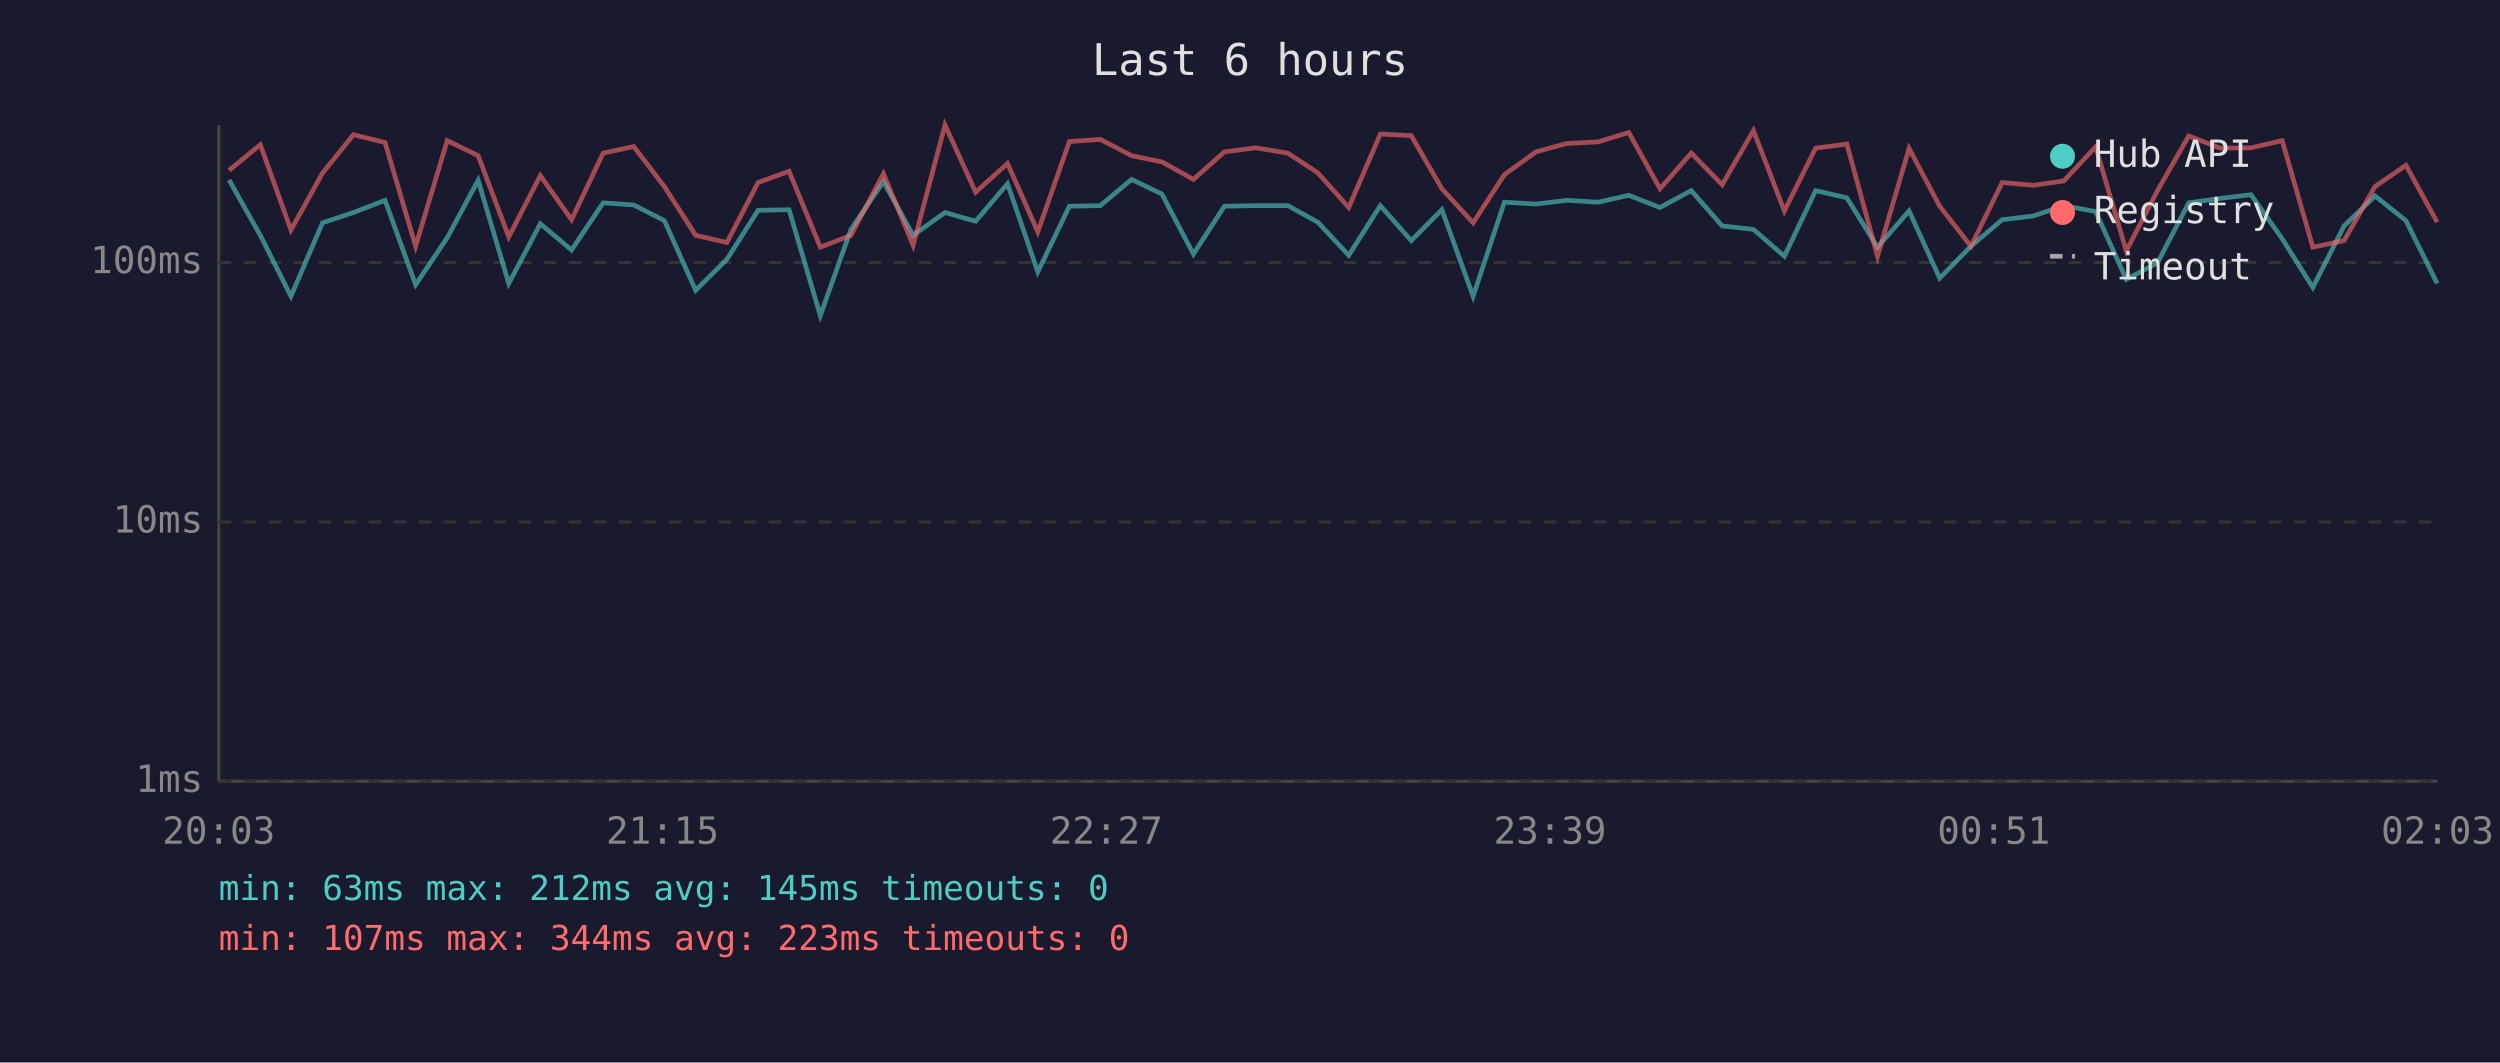
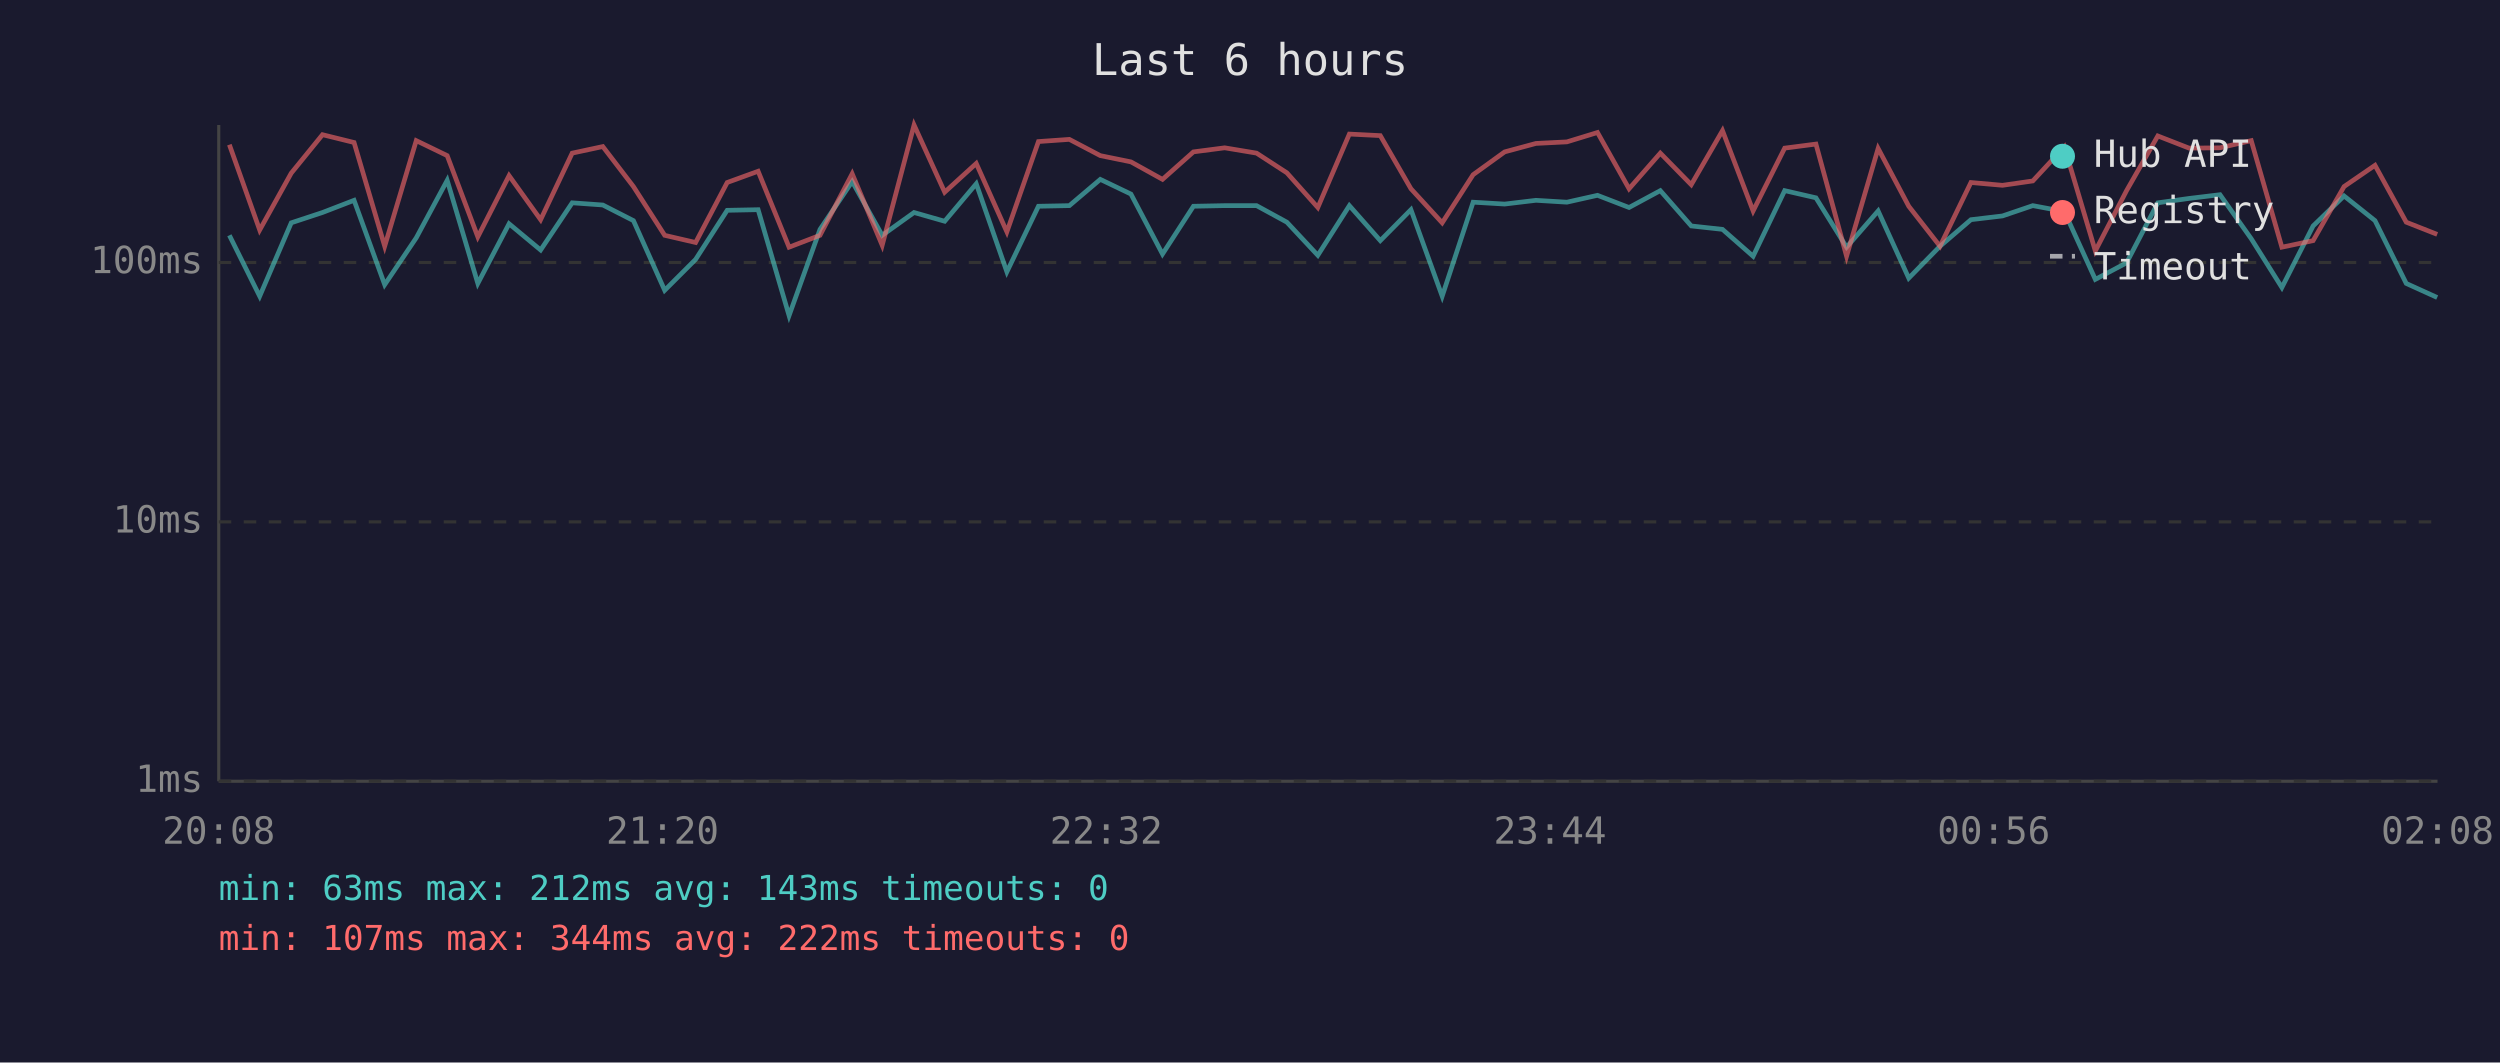
<svg xmlns="http://www.w3.org/2000/svg" viewBox="0 0 800 340" font-family="monospace" font-size="12">
  <rect width="800" height="340" fill="#1a1a2e" />
  <text x="400" y="24" fill="#e0e0e0" font-size="14" text-anchor="middle">Last 6 hours</text>
  <line x1="70" y1="40" x2="70" y2="250" stroke="#444" stroke-width="1" />
  <line x1="70" y1="250" x2="780" y2="250" stroke="#444" stroke-width="1" />
  <line x1="70" y1="250" x2="780" y2="250" stroke="#333" stroke-width="1" stroke-dasharray="4" />
  <text x="65" y="250" fill="#888" text-anchor="end" dominant-baseline="middle">1ms</text>
  <line x1="70" y1="167" x2="780" y2="167" stroke="#333" stroke-width="1" stroke-dasharray="4" />
  <text x="65" y="167" fill="#888" text-anchor="end" dominant-baseline="middle">10ms</text>
  <line x1="70" y1="84" x2="780" y2="84" stroke="#333" stroke-width="1" stroke-dasharray="4" />
  <text x="65" y="84" fill="#888" text-anchor="end" dominant-baseline="middle">100ms</text>
-   <text x="70" y="270" fill="#888" text-anchor="middle">20:03</text>
-   <text x="212" y="270" fill="#888" text-anchor="middle">21:15</text>
-   <text x="354" y="270" fill="#888" text-anchor="middle">22:27</text>
-   <text x="496" y="270" fill="#888" text-anchor="middle">23:39</text>
-   <text x="638" y="270" fill="#888" text-anchor="middle">00:51</text>
-   <text x="780" y="270" fill="#888" text-anchor="middle">02:03</text>
-   <polyline points="73.3,57.6 83.3,75.3 93.1,94.8 103.2,71.3 113.1,68.0 123.2,64.1 133.0,91.1 143.1,76.1 153.0,57.7 162.8,90.7 172.9,71.6 182.9,80.0 193.0,64.9 202.8,65.6 212.6,70.6 222.6,92.9 232.6,83.0 242.6,67.3 252.5,67.1 262.5,101.0 272.3,73.4 282.7,58.1 292.2,75.3 302.4,68.0 312.2,70.8 322.4,58.8 332.1,87.0 342.2,66.0 352.1,65.8 362.1,57.4 371.8,62.1 381.9,81.3 391.8,66.0 401.8,65.8 412.1,65.8 421.7,71.1 431.6,81.7 441.7,65.8 451.6,77.0 461.4,67.1 471.4,94.8 481.4,64.7 491.5,65.3 501.4,64.1 511.4,64.7 521.2,62.5 531.2,66.4 541.2,61.0 551.1,72.3 561.1,73.4 571.0,82.0 581.0,61.0 591.0,63.3 600.8,79.1 610.9,67.5 620.7,89.0 630.7,78.8 640.7,70.3 650.7,69.1 660.4,65.8 670.6,67.7 680.4,89.4 690.4,84.1 700.4,64.9 710.4,63.5 720.3,62.3 730.3,76.4 740.1,92.0 750.1,72.3 760.0,62.7 769.9,70.6 779.9,90.7" fill="none" stroke="#4ecdc4" stroke-width="1.5" opacity="0.6" />
-   <polyline points="73.3,54.5 83.3,46.3 93.1,73.6 103.2,55.4 113.1,43.1 123.2,45.6 133.0,78.8 143.1,45.0 153.0,49.8 162.8,75.8 172.9,56.2 182.9,70.3 193.0,49.0 202.8,46.9 212.6,59.7 222.6,75.3 232.6,77.6 242.6,58.4 252.5,54.8 262.5,79.1 272.3,75.3 282.7,55.6 292.2,78.5 302.4,40.0 312.2,61.5 322.4,52.3 332.1,74.2 342.2,45.3 352.1,44.6 362.1,49.8 371.8,51.8 381.9,57.4 391.8,48.6 401.8,47.3 412.1,49.0 421.7,55.3 431.6,66.4 441.7,42.9 451.6,43.4 461.4,60.4 471.4,71.3 481.4,55.9 491.5,48.6 501.4,45.9 511.4,45.4 521.2,42.4 531.2,60.4 541.2,49.0 551.1,59.1 561.1,41.8 571.0,67.5 581.0,47.4 591.0,46.1 600.8,82.0 610.9,47.5 620.7,66.0 630.7,78.8 640.7,58.4 650.7,59.3 660.4,57.9 670.6,47.0 680.4,80.3 690.4,61.0 700.4,43.5 710.4,47.4 720.3,47.3 730.3,45.0 740.1,79.1 750.1,77.0 760.0,59.7 769.9,52.9 779.9,71.1" fill="none" stroke="#ff6b6b" stroke-width="1.5" opacity="0.6" />
+   <text x="70" y="270" fill="#888" text-anchor="middle">20:08</text>
+   <text x="212" y="270" fill="#888" text-anchor="middle">21:20</text>
+   <text x="354" y="270" fill="#888" text-anchor="middle">22:32</text>
+   <text x="496" y="270" fill="#888" text-anchor="middle">23:44</text>
+   <text x="638" y="270" fill="#888" text-anchor="middle">00:56</text>
+   <text x="780" y="270" fill="#888" text-anchor="middle">02:08</text>
+   <polyline points="73.4,75.3 83.1,94.8 93.2,71.3 103.2,68.0 113.3,64.1 123.1,91.1 133.2,76.1 143.1,57.7 152.9,90.7 162.9,71.6 173.0,80.0 183.1,64.9 192.9,65.6 202.7,70.6 212.7,92.9 222.6,83.0 232.7,67.3 242.6,67.1 252.5,101.0 262.4,73.4 272.7,58.1 282.3,75.3 292.5,68.0 302.3,70.8 312.4,58.8 322.2,87.0 332.3,66.0 342.2,65.8 352.1,57.4 361.9,62.1 372.0,81.3 381.9,66.0 391.9,65.8 402.1,65.8 411.8,71.1 421.7,81.7 431.8,65.8 441.7,77.0 451.5,67.1 461.5,94.8 471.4,64.7 481.5,65.3 491.5,64.1 501.4,64.7 511.2,62.5 521.3,66.4 531.3,61.0 541.2,72.3 551.2,73.4 561.0,82.0 571.1,61.0 581.1,63.3 590.9,79.1 601.0,67.5 610.8,89.0 620.8,78.8 630.7,70.3 640.8,69.1 650.5,65.8 660.6,67.7 670.5,89.4 680.5,84.1 690.5,64.9 700.5,63.5 710.4,62.3 720.4,76.4 730.2,92.0 740.2,72.3 750.1,62.7 760.0,70.6 770.0,90.7 779.9,95.2" fill="none" stroke="#4ecdc4" stroke-width="1.5" opacity="0.6" />
+   <polyline points="73.4,46.3 83.1,73.6 93.2,55.4 103.2,43.1 113.3,45.6 123.1,78.8 133.2,45.0 143.1,49.8 152.9,75.8 162.9,56.2 173.0,70.3 183.1,49.0 192.9,46.9 202.7,59.7 212.7,75.3 222.6,77.6 232.7,58.4 242.6,54.8 252.5,79.1 262.4,75.3 272.7,55.6 282.3,78.5 292.5,40.0 302.3,61.5 312.4,52.3 322.2,74.2 332.3,45.3 342.2,44.6 352.1,49.8 361.9,51.8 372.0,57.4 381.9,48.6 391.9,47.3 402.1,49.0 411.8,55.3 421.7,66.4 431.8,42.9 441.7,43.4 451.5,60.4 461.5,71.3 471.4,55.9 481.5,48.6 491.5,45.9 501.4,45.4 511.2,42.4 521.3,60.4 531.3,49.0 541.2,59.1 551.2,41.8 561.0,67.5 571.1,47.4 581.1,46.1 590.9,82.0 601.0,47.5 610.8,66.0 620.8,78.8 630.7,58.4 640.8,59.3 650.5,57.9 660.6,47.0 670.5,80.3 680.5,61.0 690.5,43.5 700.5,47.4 710.4,47.3 720.4,45.0 730.2,79.1 740.2,77.0 750.1,59.7 760.0,52.9 770.0,71.1 779.9,75.0" fill="none" stroke="#ff6b6b" stroke-width="1.5" opacity="0.6" />
  <circle cx="660" cy="50" r="4" fill="#4ecdc4" />
  <text x="670" y="50" fill="#e0e0e0" dominant-baseline="middle">Hub API</text>
  <circle cx="660" cy="68" r="4" fill="#ff6b6b" />
  <text x="670" y="68" fill="#e0e0e0" dominant-baseline="middle">Registry</text>
  <line x1="656" y1="82" x2="664" y2="82" stroke="#e0e0e0" stroke-width="1.5" stroke-dasharray="4,3" opacity="0.7" />
  <text x="670" y="86" fill="#e0e0e0" dominant-baseline="middle">Timeout</text>
-   <text x="70" y="288" fill="#4ecdc4" font-size="11">min: 63ms  max: 212ms  avg: 145ms  timeouts: 0</text>
-   <text x="70" y="304" fill="#ff6b6b" font-size="11">min: 107ms  max: 344ms  avg: 223ms  timeouts: 0</text>
+   <text x="70" y="288" fill="#4ecdc4" font-size="11">min: 63ms  max: 212ms  avg: 143ms  timeouts: 0</text>
+   <text x="70" y="304" fill="#ff6b6b" font-size="11">min: 107ms  max: 344ms  avg: 222ms  timeouts: 0</text>
</svg>
